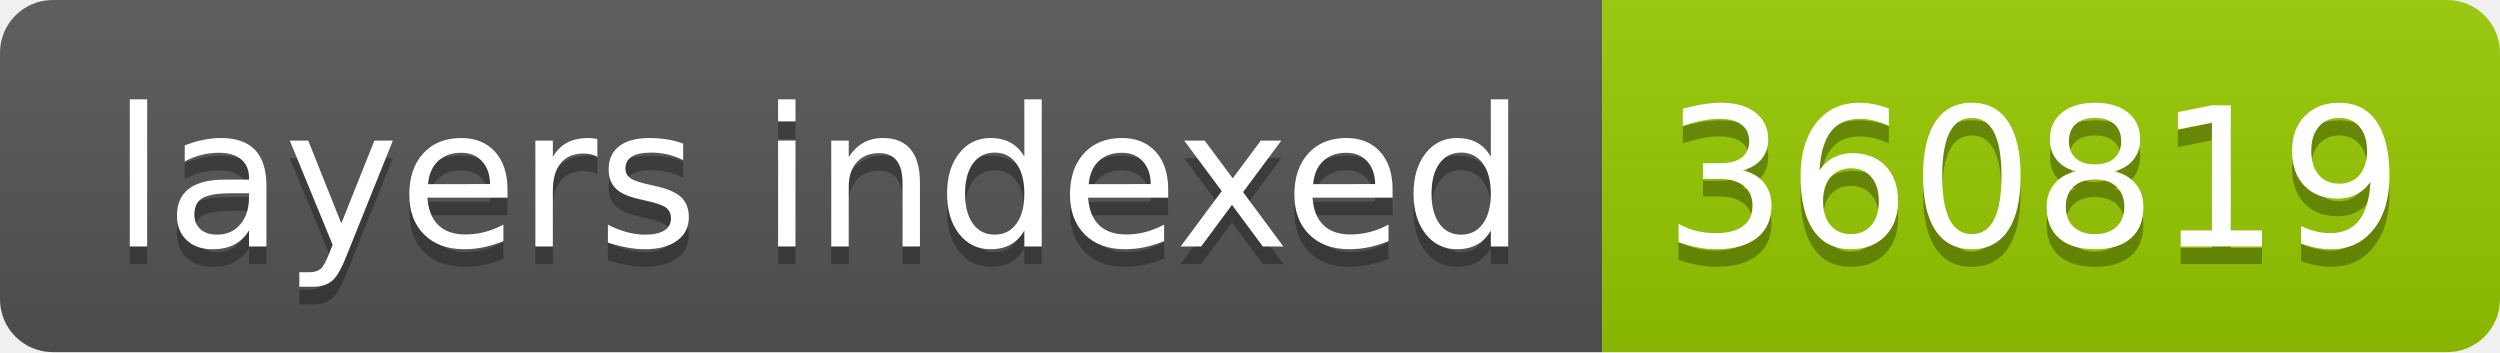
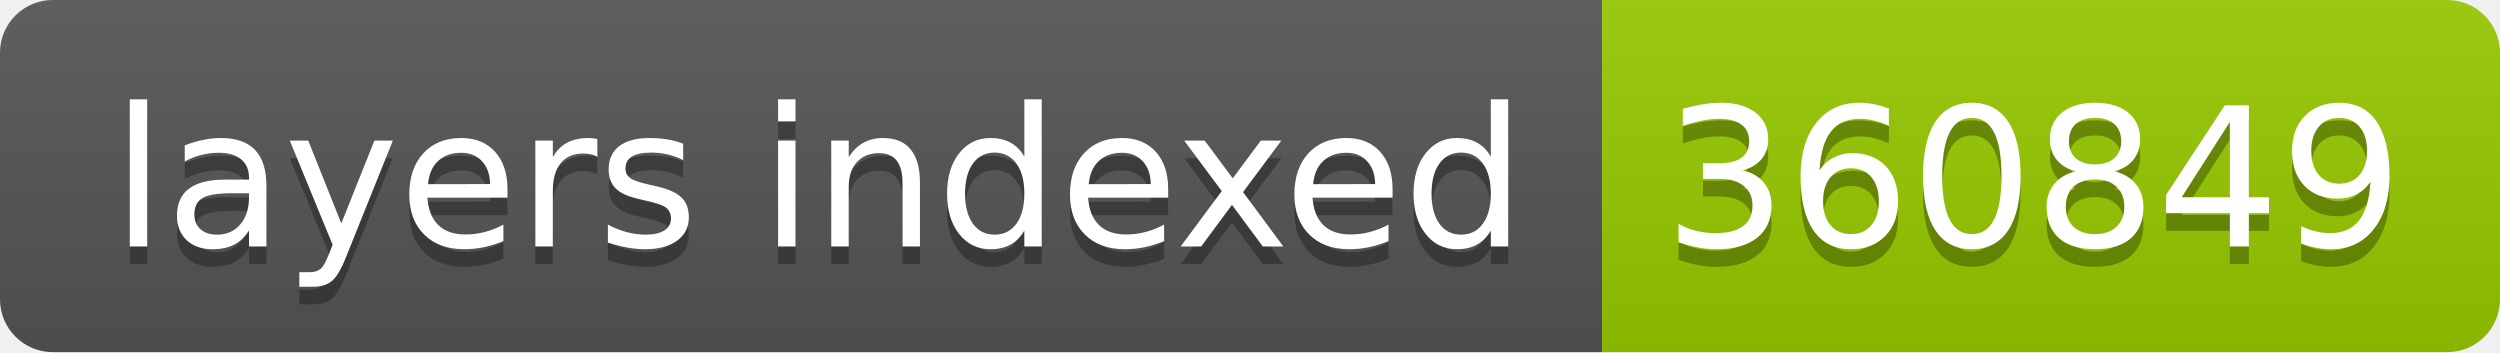
- <svg xmlns="http://www.w3.org/2000/svg" width="142" height="20" role="img" aria-label="layers indexed: 360819">
+ <svg xmlns="http://www.w3.org/2000/svg" width="142" height="20" role="img" aria-label="layers indexed: 360849">
  <linearGradient id="s" x2="0" y2="100%">
    <stop offset="0" stop-color="#bbb" stop-opacity=".1" />
    <stop offset="1" stop-opacity=".1" />
  </linearGradient>
  <clipPath id="r">
    <rect width="142" height="20" rx="3" fill="#fff" />
  </clipPath>
  <g clip-path="url(#r)">
    <rect width="91" height="20" fill="#555" />
    <rect x="91" width="51" height="20" fill="#97ca00" />
    <rect width="142" height="20" fill="url(#s)" />
  </g>
  <g fill="#fff" text-anchor="middle" font-family="Verdana,Geneva,DejaVu Sans,sans-serif" text-rendering="geometricPrecision" font-size="110">
    <text aria-hidden="true" x="465" y="150" fill="#010101" fill-opacity=".3" transform="scale(.1)" textLength="810">layers indexed</text>
    <text x="465" y="140" transform="scale(.1)" fill="#fff" textLength="810">layers indexed</text>
-     <text aria-hidden="true" x="1155" y="150" fill="#010101" fill-opacity=".3" transform="scale(.1)" textLength="410">360819</text>
-     <text x="1155" y="140" transform="scale(.1)" fill="#fff" textLength="410">360819</text>
+     <text aria-hidden="true" x="1155" y="150" fill="#010101" fill-opacity=".3" transform="scale(.1)" textLength="410">360849</text>
+     <text x="1155" y="140" transform="scale(.1)" fill="#fff" textLength="410">360849</text>
  </g>
</svg>
